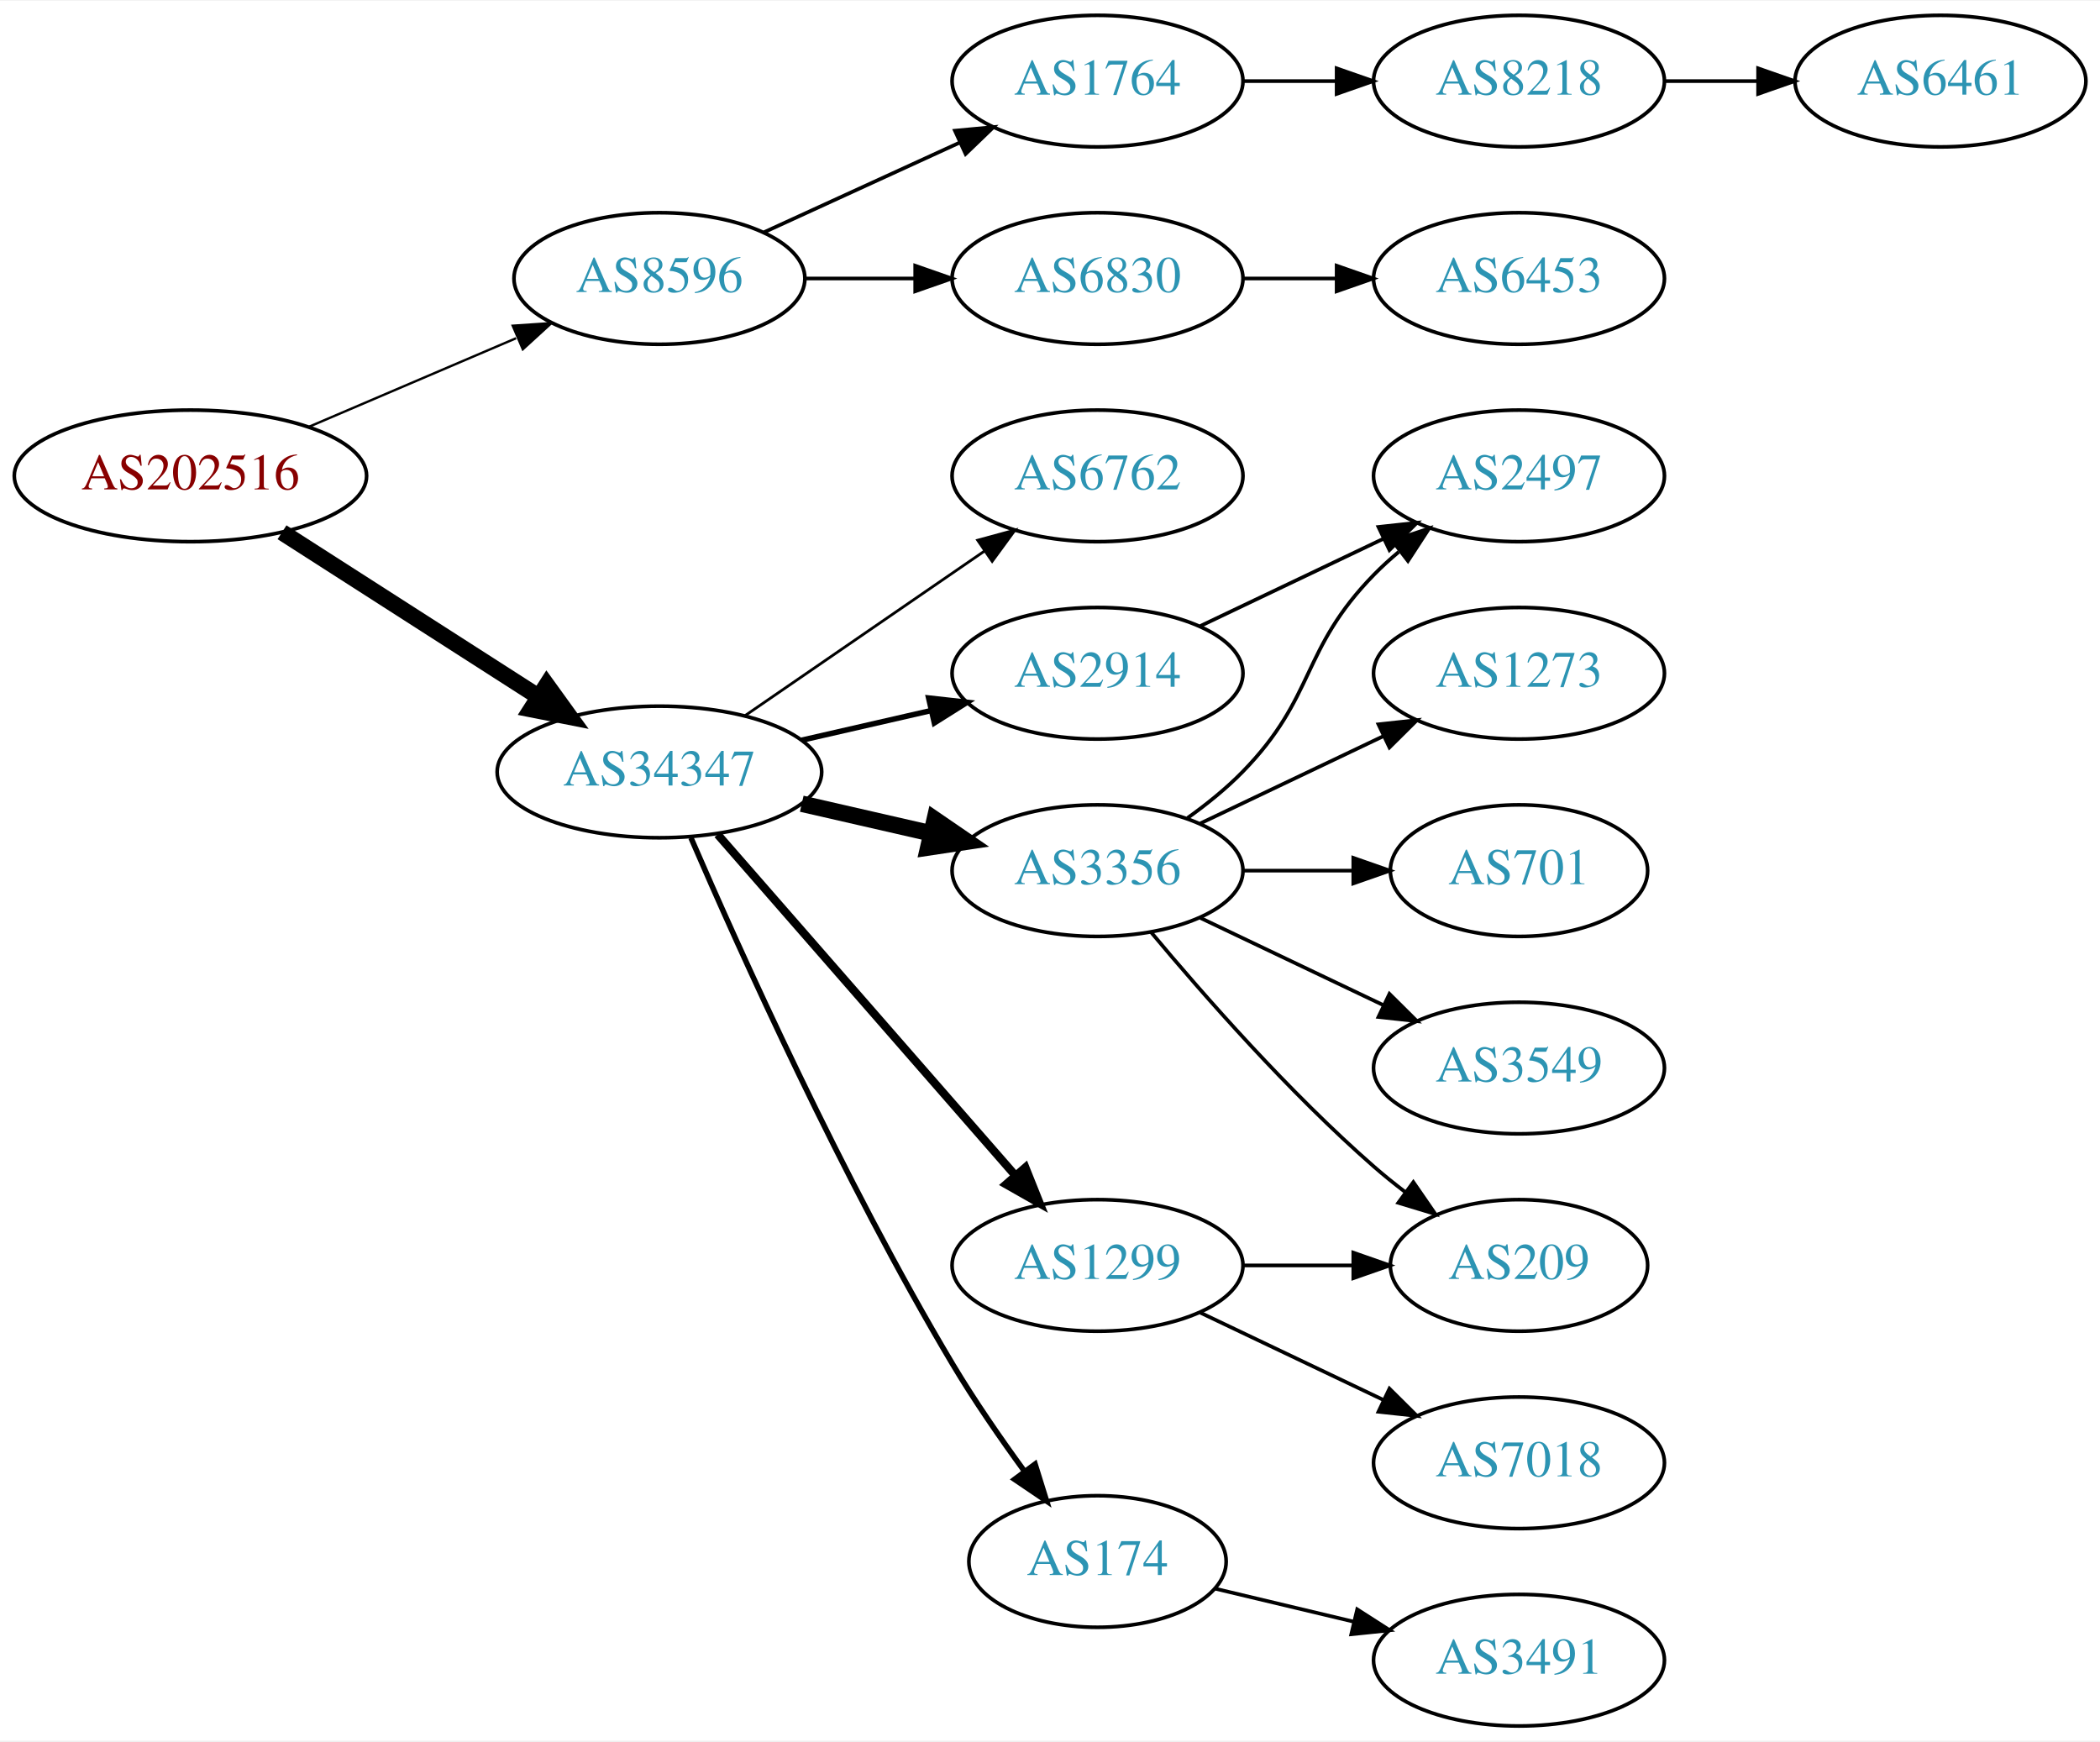
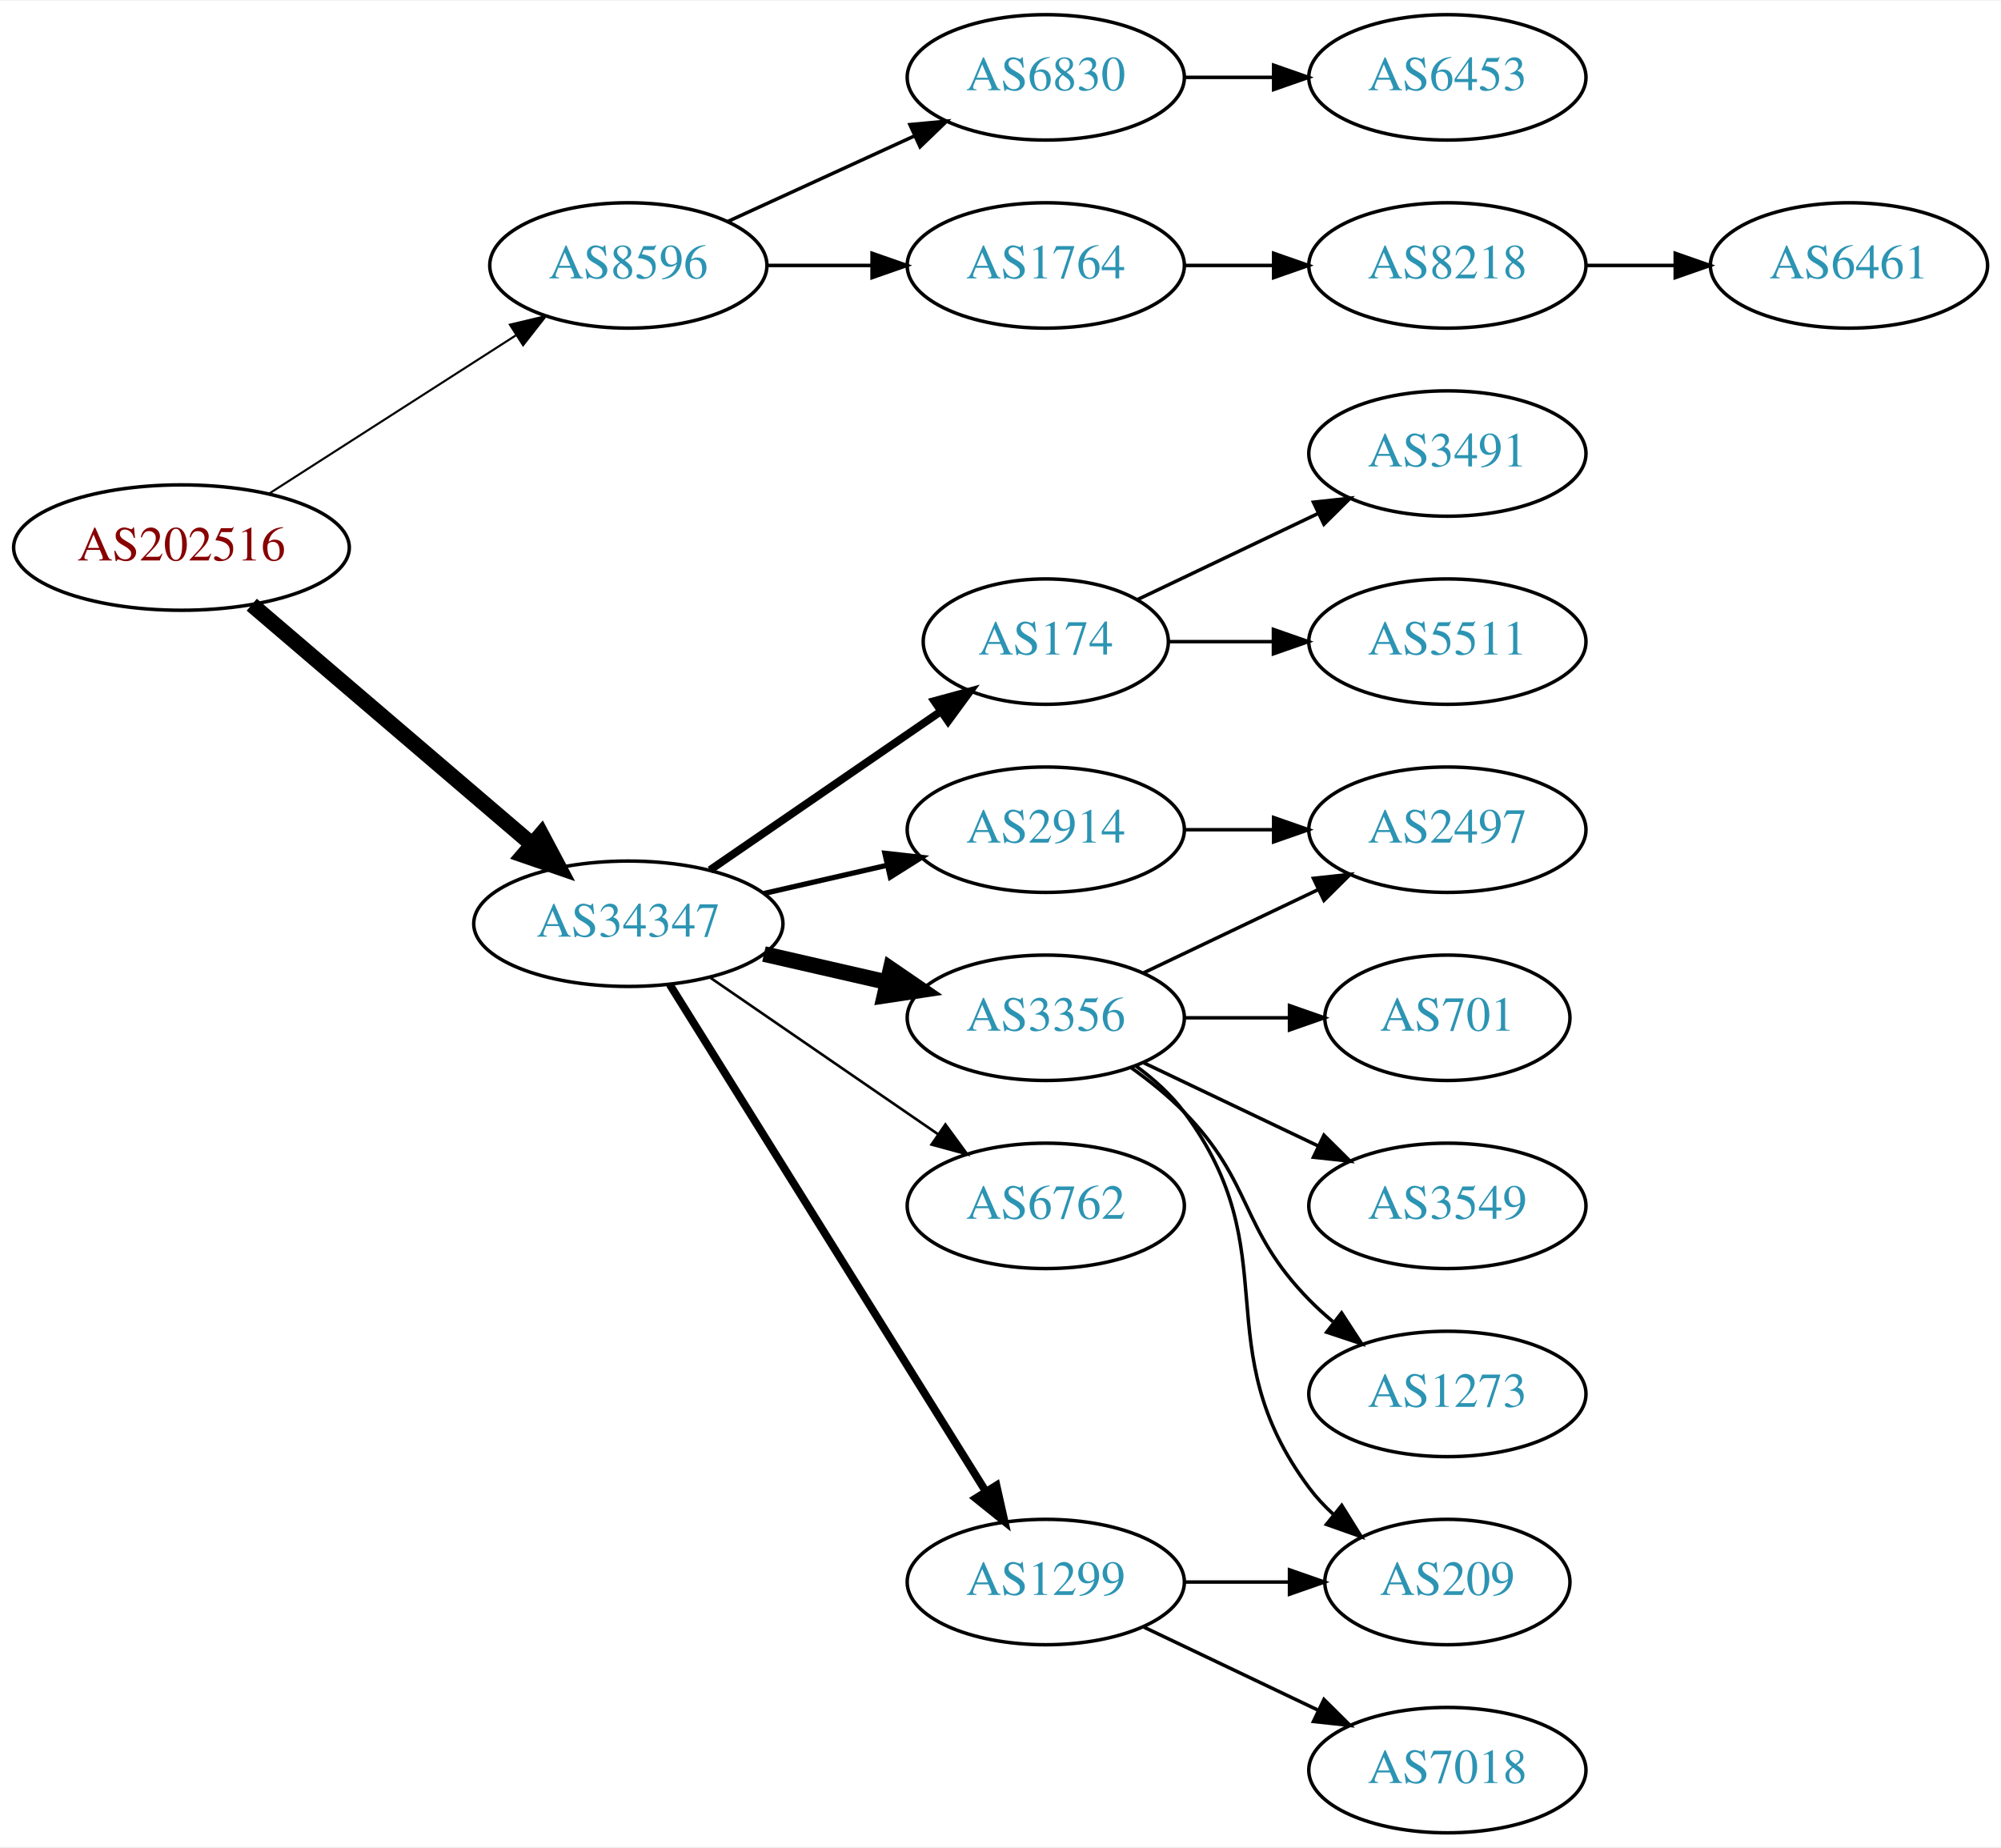
- <svg xmlns="http://www.w3.org/2000/svg" xmlns:xlink="http://www.w3.org/1999/xlink" width="574pt" height="476pt" viewBox="0.00 0.00 574.46 476.00">
-   <g id="graph0" class="graph" transform="scale(1 1) rotate(0) translate(4 472)">
-     <polygon fill="white" stroke="none" points="-4,4 -4,-472 570.463,-472 570.463,4 -4,4" />
+ <svg xmlns="http://www.w3.org/2000/svg" xmlns:xlink="http://www.w3.org/1999/xlink" width="574pt" height="530pt" viewBox="0.00 0.00 574.46 530.00">
+   <g id="graph0" class="graph" transform="scale(1 1) rotate(0) translate(4 526)">
+     <polygon fill="white" stroke="none" points="-4,4 -4,-526 570.463,-526 570.463,4 -4,4" />
    <g id="node1" class="node">
      <g id="a_node1">
        <a xlink:href="/asn/202516" xlink:title="AS202516 ~ web-crossing GmbH [AT]">
-           <ellipse fill="#ffffff" stroke="black" cx="48.096" cy="-342" rx="48.192" ry="18" />
-           <text text-anchor="middle" x="48.096" y="-338.3" font-family="Times,serif" font-size="14.00" fill="#880000">AS202516</text>
+           <ellipse fill="#ffffff" stroke="black" cx="48.096" cy="-369" rx="48.192" ry="18" />
+           <text text-anchor="middle" x="48.096" y="-365.3" font-family="Times,serif" font-size="14.00" fill="#880000">AS202516</text>
        </a>
      </g>
    </g>
    <g id="node2" class="node">
      <g id="a_node2">
        <a xlink:href="/asn/8596" xlink:title="AS8596 ~ hotze.com GmbH [AT]">
-           <ellipse fill="#ffffff" stroke="black" cx="176.388" cy="-396" rx="39.794" ry="18" />
-           <text text-anchor="middle" x="176.388" y="-392.3" font-family="Times,serif" font-size="14.00" fill="#2c94b3">AS8596</text>
+           <ellipse fill="#ffffff" stroke="black" cx="176.388" cy="-450" rx="39.794" ry="18" />
+           <text text-anchor="middle" x="176.388" y="-446.3" font-family="Times,serif" font-size="14.00" fill="#2c94b3">AS8596</text>
        </a>
      </g>
    </g>
    <g id="edge1" class="edge">
-       <path fill="none" stroke="black" stroke-width="0.643" d="M80.639,-355.487C97.776,-362.815 119.097,-371.931 137.172,-379.66" />
-       <polygon fill="black" stroke="black" stroke-width="0.643" points="136.262,-383.077 146.832,-383.79 139.014,-376.641 136.262,-383.077" />
+       <path fill="none" stroke="black" stroke-width="0.6" d="M73.147,-384.426C93.276,-397.336 122.141,-415.849 144.071,-429.915" />
+       <polygon fill="black" stroke="black" stroke-width="0.6" points="142.393,-432.996 152.7,-435.449 146.172,-427.104 142.393,-432.996" />
    </g>
    <g id="node3" class="node">
      <g id="a_node3">
        <a xlink:href="/asn/34347" xlink:title="AS34347 ~ HALLAG Kommunal GmbH [AT]">
          <ellipse fill="#ffffff" stroke="black" cx="176.388" cy="-261" rx="44.393" ry="18" />
          <text text-anchor="middle" x="176.388" y="-257.3" font-family="Times,serif" font-size="14.00" fill="#2c94b3">AS34347</text>
        </a>
      </g>
    </g>
    <g id="edge2" class="edge">
-       <path fill="none" stroke="black" stroke-width="4.5" d="M73.147,-326.574C93.024,-313.826 121.421,-295.613 143.246,-281.615" />
-       <polygon fill="black" stroke="black" stroke-width="4.5" points="145.561,-284.808 151.853,-276.095 141.31,-278.179 145.561,-284.808" />
+       <path fill="none" stroke="black" stroke-width="4.5" d="M68.277,-352.597C89.727,-334.254 124.614,-304.419 148.715,-283.809" />
+       <polygon fill="black" stroke="black" stroke-width="4.5" points="151.399,-286.695 156.44,-277.203 146.281,-280.71 151.399,-286.695" />
    </g>
    <g id="node4" class="node">
      <g id="a_node4">
+         <a xlink:href="/asn/6830" xlink:title="AS6830 ~ LGI-UPC [AT]">
+           <ellipse fill="#ffffff" stroke="black" cx="296.23" cy="-504" rx="39.794" ry="18" />
+           <text text-anchor="middle" x="296.23" y="-500.3" font-family="Times,serif" font-size="14.00" fill="#2c94b3">AS6830</text>
+         </a>
+       </g>
+     </g>
+     <g id="edge3" class="edge">
+       <path fill="none" stroke="black" d="M205.016,-462.661C220.973,-469.973 241.244,-479.261 258.527,-487.181" />
+       <polygon fill="black" stroke="black" points="257.225,-490.435 267.774,-491.419 260.141,-484.071 257.225,-490.435" />
+     </g>
+     <g id="node5" class="node">
+       <g id="a_node5">
        <a xlink:href="/asn/1764" xlink:title="AS1764 ~ NEXTLAYER-AS [AT]">
          <ellipse fill="#ffffff" stroke="black" cx="296.23" cy="-450" rx="39.794" ry="18" />
          <text text-anchor="middle" x="296.23" y="-446.3" font-family="Times,serif" font-size="14.00" fill="#2c94b3">AS1764</text>
        </a>
      </g>
    </g>
-     <g id="edge3" class="edge">
-       <path fill="none" stroke="black" d="M205.016,-408.661C220.973,-415.973 241.244,-425.261 258.527,-433.181" />
-       <polygon fill="black" stroke="black" points="257.225,-436.435 267.774,-437.419 260.141,-430.071 257.225,-436.435" />
-     </g>
-     <g id="node5" class="node">
-       <g id="a_node5">
-         <a xlink:href="/asn/6830" xlink:title="AS6830 ~ LGI-UPC [AT]">
-           <ellipse fill="#ffffff" stroke="black" cx="296.23" cy="-396" rx="39.794" ry="18" />
-           <text text-anchor="middle" x="296.23" y="-392.3" font-family="Times,serif" font-size="14.00" fill="#2c94b3">AS6830</text>
-         </a>
-       </g>
-     </g>
    <g id="edge4" class="edge">
-       <path fill="none" stroke="black" d="M216.3,-396C225.854,-396 236.203,-396 246.166,-396" />
-       <polygon fill="black" stroke="black" points="246.358,-399.5 256.358,-396 246.358,-392.5 246.358,-399.5" />
+       <path fill="none" stroke="black" d="M216.3,-450C225.854,-450 236.203,-450 246.166,-450" />
+       <polygon fill="black" stroke="black" points="246.358,-453.5 256.358,-450 246.358,-446.5 246.358,-453.5" />
    </g>
    <g id="node9" class="node">
      <g id="a_node9">
-         <a xlink:href="/asn/6762" xlink:title="AS6762 ~ TELECOM ITALIA SPARKLE S.p.A. [IT]">
-           <ellipse fill="#ffffff" stroke="black" cx="296.23" cy="-342" rx="39.794" ry="18" />
-           <text text-anchor="middle" x="296.23" y="-338.3" font-family="Times,serif" font-size="14.00" fill="#2c94b3">AS6762</text>
+         <a xlink:href="/asn/174" xlink:title="AS174 ~ Cogent Communications [US]">
+           <ellipse fill="#ffffff" stroke="black" cx="296.23" cy="-342" rx="35.194" ry="18" />
+           <text text-anchor="middle" x="296.23" y="-338.3" font-family="Times,serif" font-size="14.00" fill="#2c94b3">AS174</text>
        </a>
      </g>
    </g>
    <g id="edge8" class="edge">
-       <path fill="none" stroke="black" stroke-width="0.75" d="M199.83,-276.426C218.412,-289.198 244.972,-307.455 265.352,-321.463" />
-       <polygon fill="black" stroke="black" stroke-width="0.75" points="263.443,-324.398 273.666,-327.178 267.408,-318.629 263.443,-324.398" />
+       <path fill="none" stroke="black" stroke-width="2.25" d="M199.83,-276.426C218.645,-289.359 245.642,-307.915 266.118,-321.99" />
+       <polygon fill="black" stroke="black" stroke-width="2.25" points="264.228,-324.937 274.451,-327.718 268.193,-319.169 264.228,-324.937" />
    </g>
    <g id="node10" class="node">
      <g id="a_node10">
        <a xlink:href="/asn/3356" xlink:title="AS3356 ~ Level 3 Parent, LLC [US]">
          <ellipse fill="#ffffff" stroke="black" cx="296.23" cy="-234" rx="39.794" ry="18" />
          <text text-anchor="middle" x="296.23" y="-230.3" font-family="Times,serif" font-size="14.00" fill="#2c94b3">AS3356</text>
        </a>
      </g>
    </g>
    <g id="edge9" class="edge">
      <path fill="none" stroke="black" stroke-width="4.5" d="M215.322,-252.308C226.563,-249.733 238.976,-246.889 250.599,-244.226" />
      <polygon fill="black" stroke="black" stroke-width="4.5" points="251.692,-248.015 260.56,-241.943 249.934,-240.339 251.692,-248.015" />
    </g>
    <g id="node11" class="node">
      <g id="a_node11">
-         <a xlink:href="/asn/174" xlink:title="AS174 ~ Cogent Communications [US]">
-           <ellipse fill="#ffffff" stroke="black" cx="296.23" cy="-45" rx="35.194" ry="18" />
-           <text text-anchor="middle" x="296.23" y="-41.3" font-family="Times,serif" font-size="14.00" fill="#2c94b3">AS174</text>
-         </a>
-       </g>
-     </g>
-     <g id="edge10" class="edge">
-       <path fill="none" stroke="black" stroke-width="1.5" d="M185.009,-242.994C198.157,-212.542 226.589,-149.274 256.584,-99 262.492,-89.097 269.684,-78.688 276.254,-69.68" />
-       <polygon fill="black" stroke="black" stroke-width="1.5" points="279.149,-71.652 282.3,-61.536 273.529,-67.479 279.149,-71.652" />
-     </g>
-     <g id="node12" class="node">
-       <g id="a_node12">
-         <a xlink:href="/asn/1299" xlink:title="AS1299 ~ Telia Carrier [EU]">
-           <ellipse fill="#ffffff" stroke="black" cx="296.23" cy="-126" rx="39.794" ry="18" />
-           <text text-anchor="middle" x="296.23" y="-122.3" font-family="Times,serif" font-size="14.00" fill="#2c94b3">AS1299</text>
-         </a>
-       </g>
-     </g>
-     <g id="edge11" class="edge">
-       <path fill="none" stroke="black" stroke-width="2.25" d="M192.312,-243.902C212.855,-220.369 249.974,-177.845 273.571,-150.813" />
-       <polygon fill="black" stroke="black" stroke-width="2.25" points="276.487,-152.794 280.426,-142.959 271.214,-148.191 276.487,-152.794" />
-     </g>
-     <g id="node13" class="node">
-       <g id="a_node13">
        <a xlink:href="/asn/2914" xlink:title="AS2914 ~ NTT America, Inc. [US]">
          <ellipse fill="#ffffff" stroke="black" cx="296.23" cy="-288" rx="39.794" ry="18" />
          <text text-anchor="middle" x="296.23" y="-284.3" font-family="Times,serif" font-size="14.00" fill="#2c94b3">AS2914</text>
        </a>
      </g>
    </g>
-     <g id="edge12" class="edge">
+     <g id="edge10" class="edge">
      <path fill="none" stroke="black" stroke-width="1.5" d="M215.322,-269.692C226.563,-272.267 238.976,-275.111 250.599,-277.774" />
      <polygon fill="black" stroke="black" stroke-width="1.5" points="250.031,-281.235 260.56,-280.057 251.595,-274.412 250.031,-281.235" />
    </g>
+     <g id="node12" class="node">
+       <g id="a_node12">
+         <a xlink:href="/asn/6762" xlink:title="AS6762 ~ TELECOM ITALIA SPARKLE S.p.A. [IT]">
+           <ellipse fill="#ffffff" stroke="black" cx="296.23" cy="-180" rx="39.794" ry="18" />
+           <text text-anchor="middle" x="296.23" y="-176.3" font-family="Times,serif" font-size="14.00" fill="#2c94b3">AS6762</text>
+         </a>
+       </g>
+     </g>
+     <g id="edge11" class="edge">
+       <path fill="none" stroke="black" stroke-width="0.75" d="M199.83,-245.574C218.412,-232.802 244.972,-214.545 265.352,-200.537" />
+       <polygon fill="black" stroke="black" stroke-width="0.75" points="267.408,-203.371 273.666,-194.822 263.443,-197.602 267.408,-203.371" />
+     </g>
+     <g id="node13" class="node">
+       <g id="a_node13">
+         <a xlink:href="/asn/1299" xlink:title="AS1299 ~ Telia Carrier [EU]">
+           <ellipse fill="#ffffff" stroke="black" cx="296.23" cy="-72" rx="39.794" ry="18" />
+           <text text-anchor="middle" x="296.23" y="-68.3" font-family="Times,serif" font-size="14.00" fill="#2c94b3">AS1299</text>
+         </a>
+       </g>
+     </g>
+     <g id="edge12" class="edge">
+       <path fill="none" stroke="black" stroke-width="2.25" d="M188.263,-243.558C209.046,-210.225 254.507,-137.314 278.935,-98.134" />
+       <polygon fill="black" stroke="black" stroke-width="2.25" points="282.06,-99.737 284.381,-89.4 276.12,-96.034 282.06,-99.737" />
+     </g>
    <g id="node6" class="node">
      <g id="a_node6">
+         <a xlink:href="/asn/6453" xlink:title="AS6453 ~ TATA COMMUNICATIONS (AMERICA) INC [US]">
+           <ellipse fill="#ffffff" stroke="black" cx="411.523" cy="-504" rx="39.794" ry="18" />
+           <text text-anchor="middle" x="411.523" y="-500.3" font-family="Times,serif" font-size="14.00" fill="#2c94b3">AS6453</text>
+         </a>
+       </g>
+     </g>
+     <g id="edge5" class="edge">
+       <path fill="none" stroke="black" d="M335.902,-504C344.105,-504 352.869,-504 361.401,-504" />
+       <polygon fill="black" stroke="black" points="361.641,-507.5 371.641,-504 361.641,-500.5 361.641,-507.5" />
+     </g>
+     <g id="node7" class="node">
+       <g id="a_node7">
        <a xlink:href="/asn/8218" xlink:title="AS8218 ~ legacy Neotelecoms [FR]">
          <ellipse fill="#ffffff" stroke="black" cx="411.523" cy="-450" rx="39.794" ry="18" />
          <text text-anchor="middle" x="411.523" y="-446.3" font-family="Times,serif" font-size="14.00" fill="#2c94b3">AS8218</text>
        </a>
      </g>
    </g>
-     <g id="edge5" class="edge">
+     <g id="edge6" class="edge">
      <path fill="none" stroke="black" d="M335.902,-450C344.105,-450 352.869,-450 361.401,-450" />
      <polygon fill="black" stroke="black" points="361.641,-453.5 371.641,-450 361.641,-446.5 361.641,-453.5" />
    </g>
    <g id="node8" class="node">
      <g id="a_node8">
-         <a xlink:href="/asn/6453" xlink:title="AS6453 ~ TATA COMMUNICATIONS (AMERICA) INC [US]">
-           <ellipse fill="#ffffff" stroke="black" cx="411.523" cy="-396" rx="39.794" ry="18" />
-           <text text-anchor="middle" x="411.523" y="-392.3" font-family="Times,serif" font-size="14.00" fill="#2c94b3">AS6453</text>
-         </a>
-       </g>
-     </g>
-     <g id="edge7" class="edge">
-       <path fill="none" stroke="black" d="M335.902,-396C344.105,-396 352.869,-396 361.401,-396" />
-       <polygon fill="black" stroke="black" points="361.641,-399.5 371.641,-396 361.641,-392.5 361.641,-399.5" />
-     </g>
-     <g id="node7" class="node">
-       <g id="a_node7">
        <a xlink:href="/asn/6461" xlink:title="AS6461 ~ Zayo Bandwidth [US]">
          <ellipse fill="#ffffff" stroke="black" cx="526.816" cy="-450" rx="39.794" ry="18" />
          <text text-anchor="middle" x="526.816" y="-446.3" font-family="Times,serif" font-size="14.00" fill="#2c94b3">AS6461</text>
        </a>
      </g>
    </g>
-     <g id="edge6" class="edge">
+     <g id="edge7" class="edge">
      <path fill="none" stroke="black" d="M451.195,-450C459.398,-450 468.162,-450 476.694,-450" />
      <polygon fill="black" stroke="black" points="476.934,-453.5 486.934,-450 476.933,-446.5 476.934,-453.5" />
    </g>
+     <g id="node19" class="node">
+       <g id="a_node19">
+         <a xlink:href="/asn/3491" xlink:title="AS3491 ~ PCCW Global, Inc. [US]">
+           <ellipse fill="#ffffff" stroke="black" cx="411.523" cy="-396" rx="39.794" ry="18" />
+           <text text-anchor="middle" x="411.523" y="-392.3" font-family="Times,serif" font-size="14.00" fill="#2c94b3">AS3491</text>
+         </a>
+       </g>
+     </g>
+     <g id="edge19" class="edge">
+       <path fill="none" stroke="black" d="M322.655,-354.119C337.958,-361.413 357.681,-370.814 374.563,-378.86" />
+       <polygon fill="black" stroke="black" points="373.071,-382.026 383.604,-383.169 376.082,-375.707 373.071,-382.026" />
+     </g>
+     <g id="node20" class="node">
+       <g id="a_node20">
+         <a xlink:href="/asn/5511" xlink:title="AS5511 ~ Orange S.A. [FR]">
+           <ellipse fill="#ffffff" stroke="black" cx="411.523" cy="-342" rx="39.794" ry="18" />
+           <text text-anchor="middle" x="411.523" y="-338.3" font-family="Times,serif" font-size="14.00" fill="#2c94b3">AS5511</text>
+         </a>
+       </g>
+     </g>
+     <g id="edge20" class="edge">
+       <path fill="none" stroke="black" d="M331.529,-342C340.906,-342 351.257,-342 361.291,-342" />
+       <polygon fill="black" stroke="black" points="361.58,-345.5 371.58,-342 361.58,-338.5 361.58,-345.5" />
+     </g>
    <g id="node14" class="node">
      <g id="a_node14">
-         <a xlink:href="/asn/1273" xlink:title="AS1273 ~ Vodafone Group PLC [EU]">
+         <a xlink:href="/asn/2497" xlink:title="AS2497 ~ Internet Initiative Japan Inc. [JP]">
          <ellipse fill="#ffffff" stroke="black" cx="411.523" cy="-288" rx="39.794" ry="18" />
-           <text text-anchor="middle" x="411.523" y="-284.3" font-family="Times,serif" font-size="14.00" fill="#2c94b3">AS1273</text>
+           <text text-anchor="middle" x="411.523" y="-284.3" font-family="Times,serif" font-size="14.00" fill="#2c94b3">AS2497</text>
        </a>
      </g>
    </g>
    <g id="edge13" class="edge">
      <path fill="none" stroke="black" d="M324.367,-246.934C339.361,-254.081 358.182,-263.052 374.405,-270.785" />
      <polygon fill="black" stroke="black" points="373.075,-274.028 383.608,-275.171 376.087,-267.709 373.075,-274.028" />
    </g>
    <g id="node15" class="node">
      <g id="a_node15">
-         <a xlink:href="/asn/2497" xlink:title="AS2497 ~ Internet Initiative Japan Inc. [JP]">
-           <ellipse fill="#ffffff" stroke="black" cx="411.523" cy="-342" rx="39.794" ry="18" />
-           <text text-anchor="middle" x="411.523" y="-338.3" font-family="Times,serif" font-size="14.00" fill="#2c94b3">AS2497</text>
-         </a>
-       </g>
-     </g>
-     <g id="edge14" class="edge">
-       <path fill="none" stroke="black" d="M320.824,-248.389C326.08,-252.148 331.412,-256.437 335.877,-261 356.049,-281.617 351.704,-294.383 371.877,-315 373.969,-317.139 376.253,-319.218 378.63,-321.21" />
-       <polygon fill="black" stroke="black" points="376.873,-324.275 386.929,-327.611 381.148,-318.732 376.873,-324.275" />
-     </g>
-     <g id="node16" class="node">
-       <g id="a_node16">
        <a xlink:href="/asn/701" xlink:title="AS701 ~ UUNET [US]">
          <ellipse fill="#ffffff" stroke="black" cx="411.523" cy="-234" rx="35.194" ry="18" />
          <text text-anchor="middle" x="411.523" y="-230.3" font-family="Times,serif" font-size="14.00" fill="#2c94b3">AS701</text>
        </a>
      </g>
    </g>
-     <g id="edge15" class="edge">
+     <g id="edge14" class="edge">
      <path fill="none" stroke="black" d="M335.902,-234C345.608,-234 356.098,-234 366.061,-234" />
      <polygon fill="black" stroke="black" points="366.198,-237.5 376.198,-234 366.198,-230.5 366.198,-237.5" />
    </g>
+     <g id="node16" class="node">
+       <g id="a_node16">
+         <a xlink:href="/asn/209" xlink:title="AS209 ~ CenturyLink Communications, LLC [US]">
+           <ellipse fill="#ffffff" stroke="black" cx="411.523" cy="-72" rx="35.194" ry="18" />
+           <text text-anchor="middle" x="411.523" y="-68.3" font-family="Times,serif" font-size="14.00" fill="#2c94b3">AS209</text>
+         </a>
+       </g>
+     </g>
+     <g id="edge15" class="edge">
+       <path fill="none" stroke="black" d="M322.161,-220.118C327.237,-216.389 332.155,-211.984 335.877,-207 366.148,-166.458 341.605,-139.542 371.877,-99 373.884,-96.311 376.24,-93.791 378.781,-91.454" />
+       <polygon fill="black" stroke="black" points="381.196,-94.004 386.797,-85.011 376.81,-88.548 381.196,-94.004" />
+     </g>
    <g id="node17" class="node">
      <g id="a_node17">
-         <a xlink:href="/asn/209" xlink:title="AS209 ~ CenturyLink Communications, LLC [US]">
-           <ellipse fill="#ffffff" stroke="black" cx="411.523" cy="-126" rx="35.194" ry="18" />
-           <text text-anchor="middle" x="411.523" y="-122.3" font-family="Times,serif" font-size="14.00" fill="#2c94b3">AS209</text>
-         </a>
-       </g>
-     </g>
-     <g id="edge16" class="edge">
-       <path fill="none" stroke="black" d="M310.86,-217.183C325.143,-200.071 348.689,-173.255 371.877,-153 374.546,-150.668 377.419,-148.352 380.35,-146.114" />
-       <polygon fill="black" stroke="black" points="382.627,-148.784 388.641,-140.061 378.5,-143.13 382.627,-148.784" />
-     </g>
-     <g id="node18" class="node">
-       <g id="a_node18">
        <a xlink:href="/asn/3549" xlink:title="AS3549 ~ Level 3 Parent, LLC [US]">
          <ellipse fill="#ffffff" stroke="black" cx="411.523" cy="-180" rx="39.794" ry="18" />
          <text text-anchor="middle" x="411.523" y="-176.3" font-family="Times,serif" font-size="14.00" fill="#2c94b3">AS3549</text>
        </a>
      </g>
    </g>
-     <g id="edge17" class="edge">
+     <g id="edge16" class="edge">
      <path fill="none" stroke="black" d="M324.367,-221.066C339.361,-213.919 358.182,-204.948 374.405,-197.215" />
      <polygon fill="black" stroke="black" points="376.087,-200.291 383.608,-192.829 373.075,-193.972 376.087,-200.291" />
    </g>
-     <g id="node19" class="node">
-       <g id="a_node19">
-         <a xlink:href="/asn/3491" xlink:title="AS3491 ~ PCCW Global, Inc. [US]">
+     <g id="node18" class="node">
+       <g id="a_node18">
+         <a xlink:href="/asn/1273" xlink:title="AS1273 ~ Vodafone Group PLC [EU]">
+           <ellipse fill="#ffffff" stroke="black" cx="411.523" cy="-126" rx="39.794" ry="18" />
+           <text text-anchor="middle" x="411.523" y="-122.3" font-family="Times,serif" font-size="14.00" fill="#2c94b3">AS1273</text>
+         </a>
+       </g>
+     </g>
+     <g id="edge17" class="edge">
+       <path fill="none" stroke="black" d="M320.824,-219.611C326.08,-215.852 331.412,-211.563 335.877,-207 356.049,-186.383 351.704,-173.617 371.877,-153 373.969,-150.861 376.253,-148.782 378.63,-146.79" />
+       <polygon fill="black" stroke="black" points="381.148,-149.268 386.929,-140.389 376.873,-143.725 381.148,-149.268" />
+     </g>
+     <g id="edge18" class="edge">
+       <path fill="none" stroke="black" d="M335.902,-288C344.105,-288 352.869,-288 361.401,-288" />
+       <polygon fill="black" stroke="black" points="361.641,-291.5 371.641,-288 361.641,-284.5 361.641,-291.5" />
+     </g>
+     <g id="edge21" class="edge">
+       <path fill="none" stroke="black" d="M335.902,-72C345.608,-72 356.098,-72 366.061,-72" />
+       <polygon fill="black" stroke="black" points="366.198,-75.5 376.198,-72 366.198,-68.5 366.198,-75.5" />
+     </g>
+     <g id="node21" class="node">
+       <g id="a_node21">
+         <a xlink:href="/asn/7018" xlink:title="AS7018 ~ AT&amp;T Services, Inc. [US]">
          <ellipse fill="#ffffff" stroke="black" cx="411.523" cy="-18" rx="39.794" ry="18" />
-           <text text-anchor="middle" x="411.523" y="-14.3" font-family="Times,serif" font-size="14.00" fill="#2c94b3">AS3491</text>
-         </a>
-       </g>
-     </g>
-     <g id="edge18" class="edge">
-       <path fill="none" stroke="black" d="M328.488,-37.551C340.168,-34.767 353.663,-31.551 366.293,-28.541" />
-       <polygon fill="black" stroke="black" points="367.268,-31.907 376.184,-26.184 365.645,-25.097 367.268,-31.907" />
-     </g>
-     <g id="edge19" class="edge">
-       <path fill="none" stroke="black" d="M335.902,-126C345.608,-126 356.098,-126 366.061,-126" />
-       <polygon fill="black" stroke="black" points="366.198,-129.5 376.198,-126 366.198,-122.5 366.198,-129.5" />
-     </g>
-     <g id="node20" class="node">
-       <g id="a_node20">
-         <a xlink:href="/asn/7018" xlink:title="AS7018 ~ AT&amp;T Services, Inc. [US]">
-           <ellipse fill="#ffffff" stroke="black" cx="411.523" cy="-72" rx="39.794" ry="18" />
-           <text text-anchor="middle" x="411.523" y="-68.3" font-family="Times,serif" font-size="14.00" fill="#2c94b3">AS7018</text>
-         </a>
-       </g>
-     </g>
-     <g id="edge20" class="edge">
-       <path fill="none" stroke="black" d="M324.367,-113.066C339.361,-105.919 358.182,-96.948 374.405,-89.215" />
-       <polygon fill="black" stroke="black" points="376.087,-92.291 383.608,-84.829 373.075,-85.972 376.087,-92.291" />
-     </g>
-     <g id="edge21" class="edge">
-       <path fill="none" stroke="black" d="M324.367,-300.934C339.361,-308.081 358.182,-317.052 374.405,-324.785" />
-       <polygon fill="black" stroke="black" points="373.075,-328.028 383.608,-329.171 376.087,-321.709 373.075,-328.028" />
+           <text text-anchor="middle" x="411.523" y="-14.3" font-family="Times,serif" font-size="14.00" fill="#2c94b3">AS7018</text>
+         </a>
+       </g>
+     </g>
+     <g id="edge22" class="edge">
+       <path fill="none" stroke="black" d="M324.367,-59.066C339.361,-51.919 358.182,-42.948 374.405,-35.215" />
+       <polygon fill="black" stroke="black" points="376.087,-38.291 383.608,-30.829 373.075,-31.972 376.087,-38.291" />
    </g>
  </g>
</svg>
